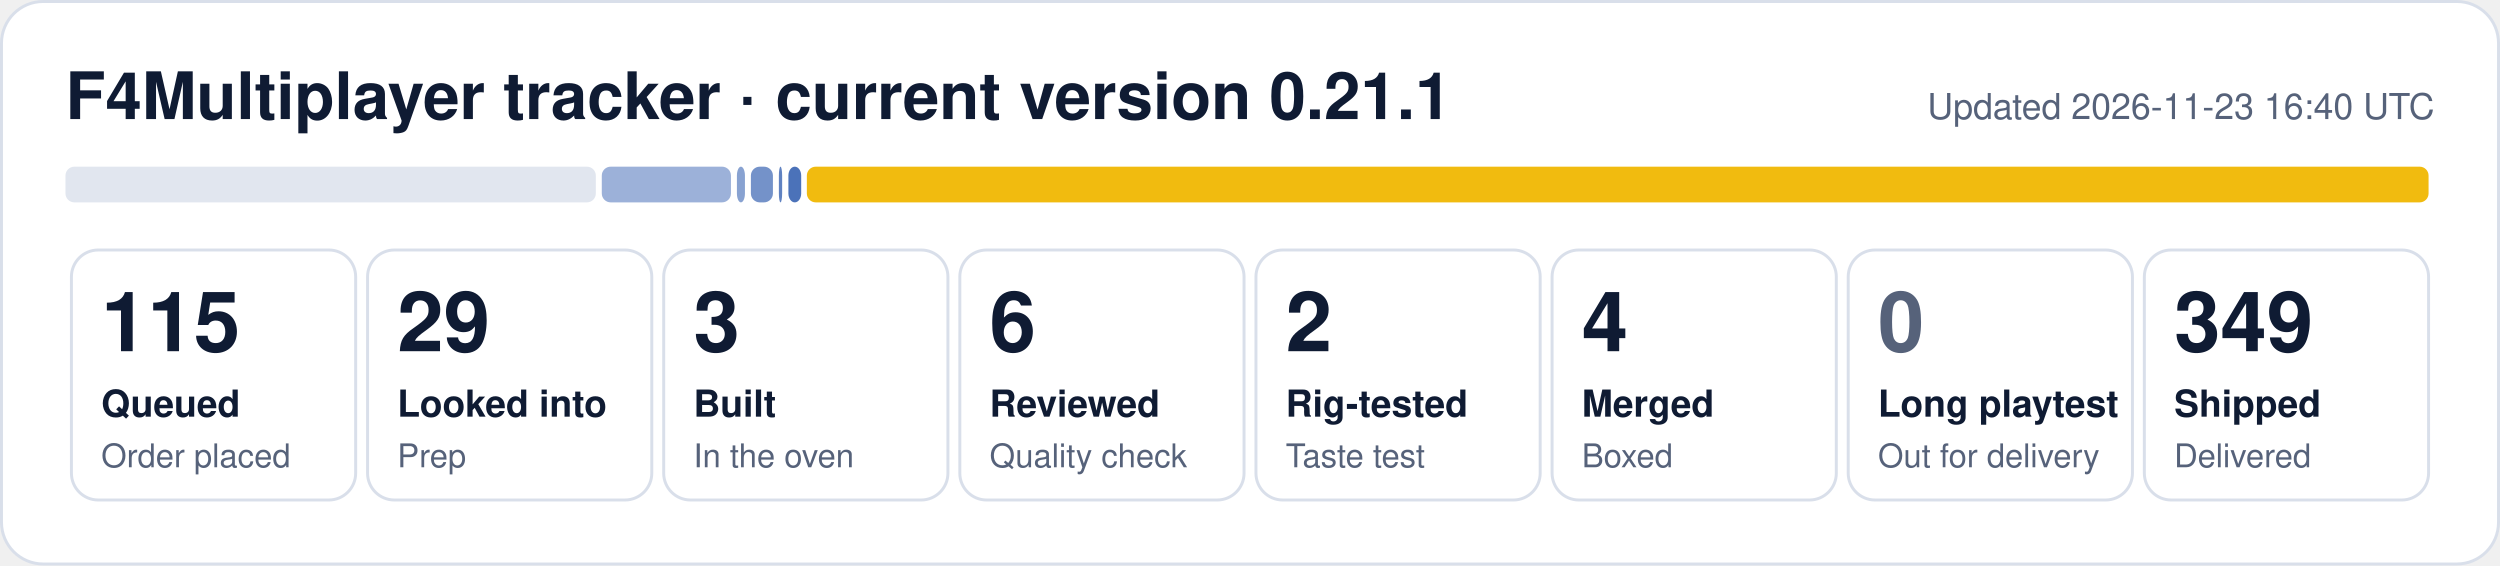
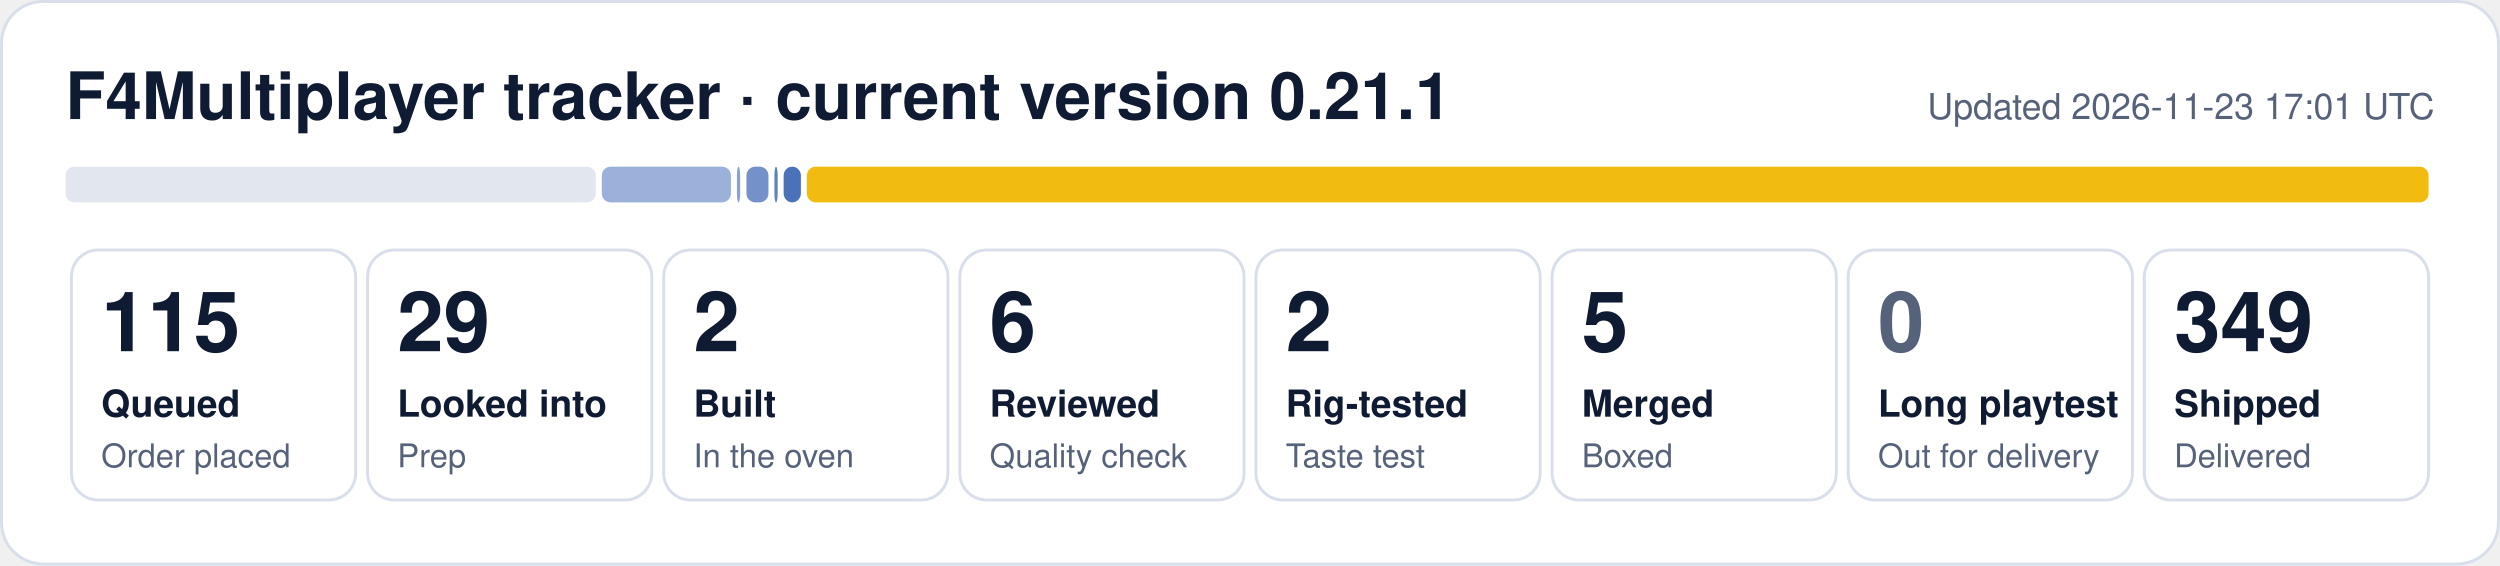
- <svg xmlns="http://www.w3.org/2000/svg" width="840" height="190" viewBox="0 0 840 190" role="img" aria-label="F4Multiplayer tracker: 115 queued, 29 looked into, 3 built, 6 reviewed, 2 rig-tested, 4 merged, 349 shipped">
+ <svg xmlns="http://www.w3.org/2000/svg" width="840" height="190" viewBox="0 0 840 190" role="img" aria-label="F4Multiplayer tracker: 115 queued, 29 looked into, 2 built, 6 reviewed, 2 rig-tested, 5 merged, 349 shipped">
  <rect x="0.5" y="0.5" width="839" height="189" rx="14" fill="#ffffff" stroke="#d9dfea" />
  <text x="22" y="40" font-family="Segoe UI, Helvetica, Arial, sans-serif" font-size="22" font-weight="700" fill="#0f1b33">F4Multiplayer tracker · current version 0.21.1</text>
-   <text x="818" y="40" font-family="Segoe UI, Helvetica, Arial, sans-serif" font-size="12" fill="#56627a" text-anchor="end">Updated 2026-11-23 16:40 UTC</text>
+   <text x="818" y="40" font-family="Segoe UI, Helvetica, Arial, sans-serif" font-size="12" fill="#56627a" text-anchor="end">Updated 2026-11-23 17:01 UTC</text>
  <rect x="22.0" y="56" width="178.2" height="12" rx="3" fill="#e1e6ef" fill-opacity="1.00" />
  <rect x="202.2" y="56" width="43.4" height="12" rx="3" fill="#1f4fa8" fill-opacity="0.44" />
-   <rect x="247.6" y="56" width="2.7" height="12" rx="3" fill="#1f4fa8" fill-opacity="0.53" />
-   <rect x="252.3" y="56" width="7.4" height="12" rx="3" fill="#1f4fa8" fill-opacity="0.62" />
-   <rect x="261.7" y="56" width="1.1" height="12" rx="3" fill="#1f4fa8" fill-opacity="0.71" />
-   <rect x="264.9" y="56" width="4.3" height="12" rx="3" fill="#1f4fa8" fill-opacity="0.80" />
+   <rect x="247.6" y="56" width="1.1" height="12" rx="3" fill="#1f4fa8" fill-opacity="0.53" />
+   <rect x="250.8" y="56" width="7.4" height="12" rx="3" fill="#1f4fa8" fill-opacity="0.62" />
+   <rect x="260.2" y="56" width="1.1" height="12" rx="3" fill="#1f4fa8" fill-opacity="0.71" />
+   <rect x="263.3" y="56" width="5.8" height="12" rx="3" fill="#1f4fa8" fill-opacity="0.80" />
  <rect x="271.1" y="56" width="544.9" height="12" rx="3" fill="#f0b90b" fill-opacity="0.98" />
  <rect x="24.0" y="84" width="95.5" height="84" rx="9" fill="none" stroke="#d9dfea" />
  <text x="34.0" y="118" font-family="Segoe UI, Helvetica, Arial, sans-serif" font-size="28" font-weight="800" fill="#0f1b33">115</text>
  <text x="34.0" y="140" font-family="Segoe UI, Helvetica, Arial, sans-serif" font-size="12.5" font-weight="600" fill="#0f1b33">Queued</text>
  <text x="34.0" y="157" font-family="Segoe UI, Helvetica, Arial, sans-serif" font-size="11" fill="#56627a">Order placed</text>
  <rect x="123.5" y="84" width="95.5" height="84" rx="9" fill="none" stroke="#d9dfea" />
  <text x="133.5" y="118" font-family="Segoe UI, Helvetica, Arial, sans-serif" font-size="28" font-weight="800" fill="#0f1b33">29</text>
  <text x="133.5" y="140" font-family="Segoe UI, Helvetica, Arial, sans-serif" font-size="12.5" font-weight="600" fill="#0f1b33">Looked into</text>
  <text x="133.5" y="157" font-family="Segoe UI, Helvetica, Arial, sans-serif" font-size="11" fill="#56627a">Prep</text>
  <rect x="223.0" y="84" width="95.5" height="84" rx="9" fill="none" stroke="#d9dfea" />
-   <text x="233.0" y="118" font-family="Segoe UI, Helvetica, Arial, sans-serif" font-size="28" font-weight="800" fill="#0f1b33">3</text>
+   <text x="233.0" y="118" font-family="Segoe UI, Helvetica, Arial, sans-serif" font-size="28" font-weight="800" fill="#0f1b33">2</text>
  <text x="233.0" y="140" font-family="Segoe UI, Helvetica, Arial, sans-serif" font-size="12.5" font-weight="600" fill="#0f1b33">Built</text>
  <text x="233.0" y="157" font-family="Segoe UI, Helvetica, Arial, sans-serif" font-size="11" fill="#56627a">In the oven</text>
  <rect x="322.5" y="84" width="95.5" height="84" rx="9" fill="none" stroke="#d9dfea" />
  <text x="332.5" y="118" font-family="Segoe UI, Helvetica, Arial, sans-serif" font-size="28" font-weight="800" fill="#0f1b33">6</text>
  <text x="332.5" y="140" font-family="Segoe UI, Helvetica, Arial, sans-serif" font-size="12.5" font-weight="600" fill="#0f1b33">Reviewed</text>
  <text x="332.5" y="157" font-family="Segoe UI, Helvetica, Arial, sans-serif" font-size="11" fill="#56627a">Quality check</text>
  <rect x="422.0" y="84" width="95.5" height="84" rx="9" fill="none" stroke="#d9dfea" />
  <text x="432.0" y="118" font-family="Segoe UI, Helvetica, Arial, sans-serif" font-size="28" font-weight="800" fill="#0f1b33">2</text>
  <text x="432.0" y="140" font-family="Segoe UI, Helvetica, Arial, sans-serif" font-size="12.5" font-weight="600" fill="#0f1b33">Rig-tested</text>
  <text x="432.0" y="157" font-family="Segoe UI, Helvetica, Arial, sans-serif" font-size="11" fill="#56627a">Taste test</text>
  <rect x="521.5" y="84" width="95.5" height="84" rx="9" fill="none" stroke="#d9dfea" />
-   <text x="531.5" y="118" font-family="Segoe UI, Helvetica, Arial, sans-serif" font-size="28" font-weight="800" fill="#0f1b33">4</text>
+   <text x="531.5" y="118" font-family="Segoe UI, Helvetica, Arial, sans-serif" font-size="28" font-weight="800" fill="#0f1b33">5</text>
  <text x="531.5" y="140" font-family="Segoe UI, Helvetica, Arial, sans-serif" font-size="12.5" font-weight="600" fill="#0f1b33">Merged</text>
  <text x="531.5" y="157" font-family="Segoe UI, Helvetica, Arial, sans-serif" font-size="11" fill="#56627a">Boxed</text>
  <rect x="621.0" y="84" width="95.5" height="84" rx="9" fill="none" stroke="#d9dfea" />
  <text x="631.0" y="118" font-family="Segoe UI, Helvetica, Arial, sans-serif" font-size="28" font-weight="800" fill="#56627a">0</text>
  <text x="631.0" y="140" font-family="Segoe UI, Helvetica, Arial, sans-serif" font-size="12.5" font-weight="600" fill="#0f1b33">Long playtest</text>
  <text x="631.0" y="157" font-family="Segoe UI, Helvetica, Arial, sans-serif" font-size="11" fill="#56627a">Out for delivery</text>
  <rect x="720.5" y="84" width="95.5" height="84" rx="9" fill="none" stroke="#d9dfea" />
  <text x="730.5" y="118" font-family="Segoe UI, Helvetica, Arial, sans-serif" font-size="28" font-weight="800" fill="#0f1b33">349</text>
  <text x="730.5" y="140" font-family="Segoe UI, Helvetica, Arial, sans-serif" font-size="12.5" font-weight="600" fill="#0f1b33">Shipped</text>
  <text x="730.5" y="157" font-family="Segoe UI, Helvetica, Arial, sans-serif" font-size="11" fill="#56627a">Delivered</text>
</svg>
